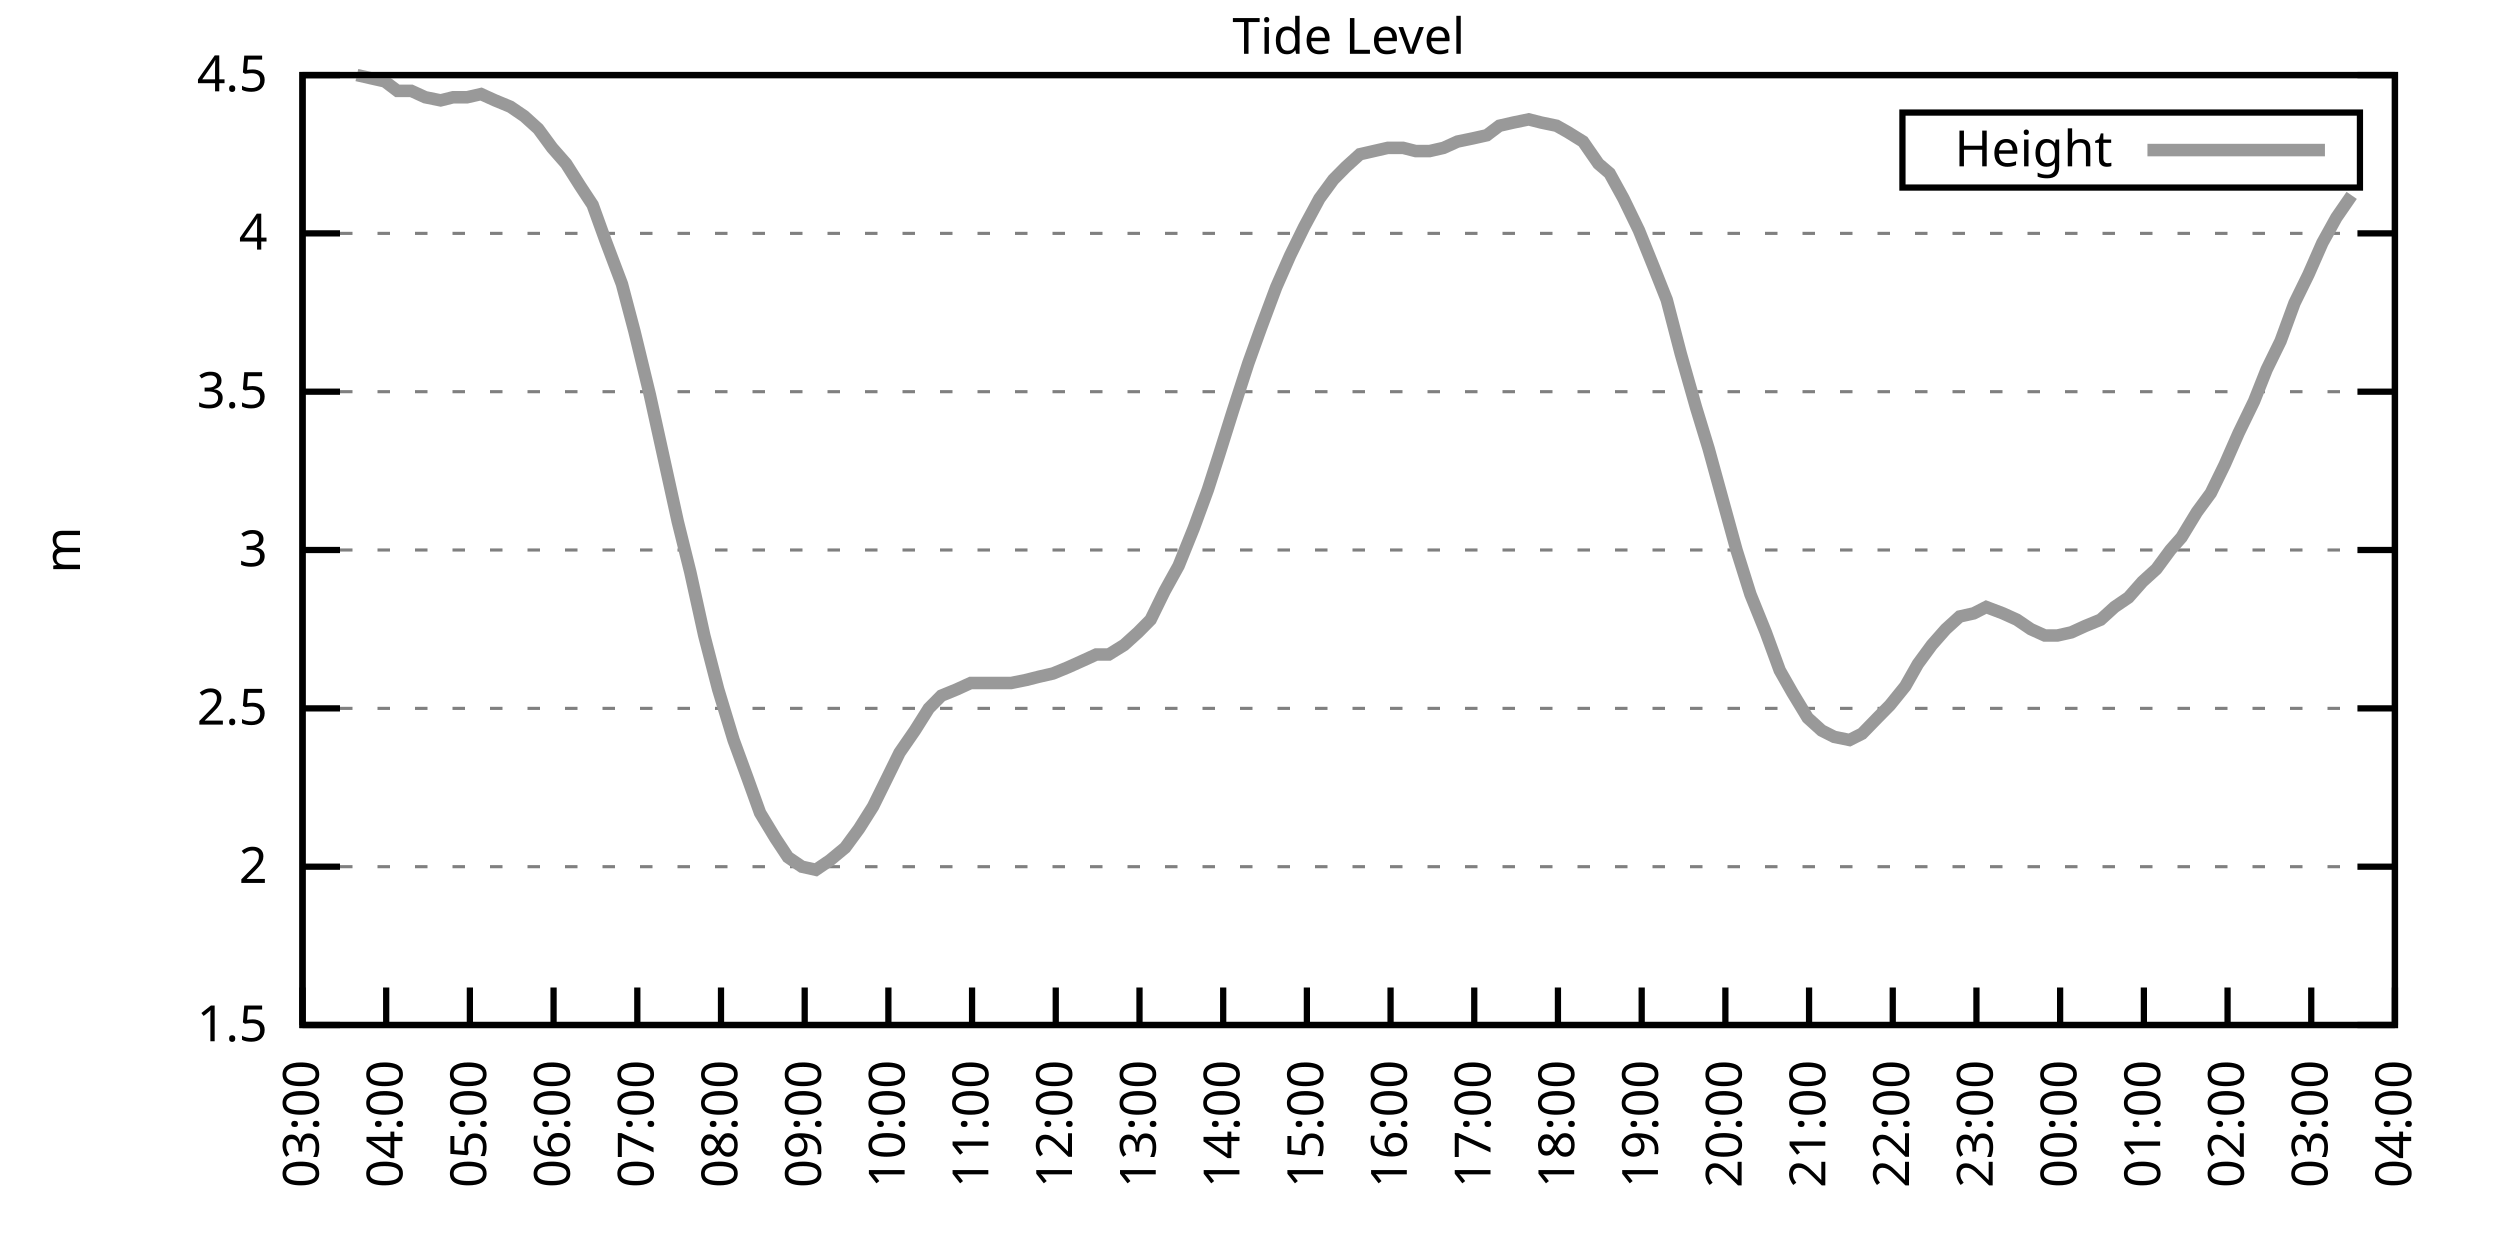
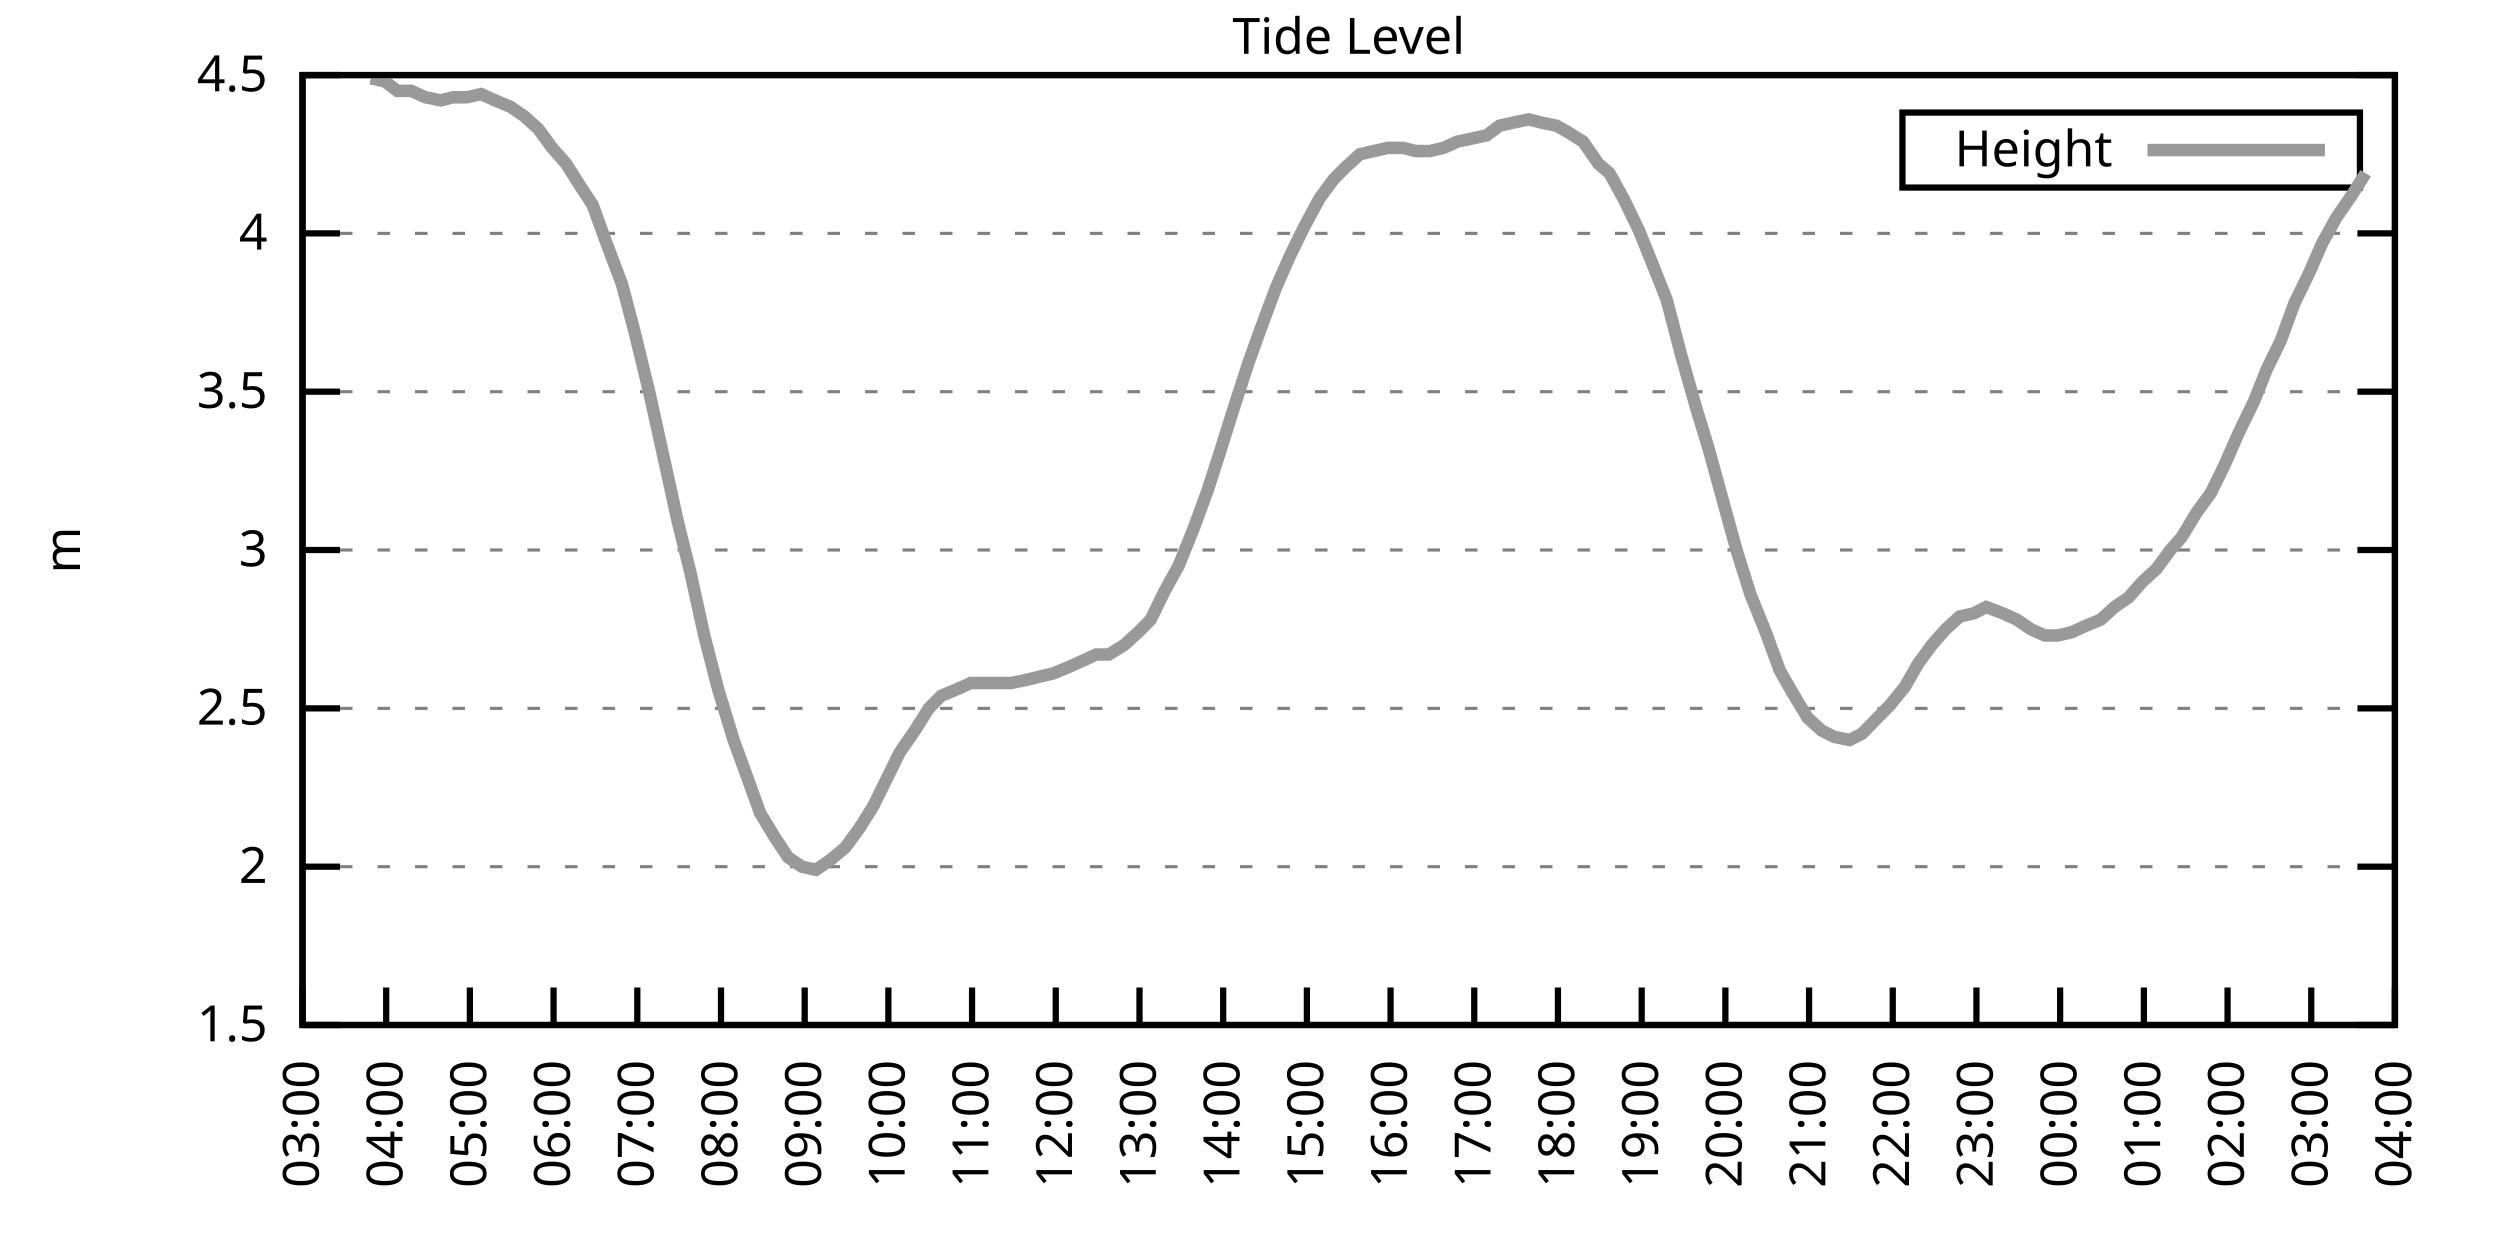
<svg xmlns="http://www.w3.org/2000/svg" xmlns:xlink="http://www.w3.org/1999/xlink" width="400" height="200" viewBox="0 0 400 200">
  <g id="gnuplot_canvas">
    <rect x="0" y="0" width="400" height="200" fill="none" />
    <defs>
      <circle id="gpDot" r="0.5" stroke-width="0.5" stroke="currentColor" />
      <path id="gpPt0" stroke-width="0.333" stroke="currentColor" d="M-1,0 h2 M0,-1 v2" />
      <path id="gpPt1" stroke-width="0.333" stroke="currentColor" d="M-1,-1 L1,1 M1,-1 L-1,1" />
      <path id="gpPt2" stroke-width="0.333" stroke="currentColor" d="M-1,0 L1,0 M0,-1 L0,1 M-1,-1 L1,1 M-1,1 L1,-1" />
      <rect id="gpPt3" stroke-width="0.333" stroke="currentColor" x="-1" y="-1" width="2" height="2" />
      <rect id="gpPt4" stroke-width="0.333" stroke="currentColor" fill="currentColor" x="-1" y="-1" width="2" height="2" />
      <circle id="gpPt5" stroke-width="0.333" stroke="currentColor" cx="0" cy="0" r="1" />
      <use xlink:href="#gpPt5" id="gpPt6" fill="currentColor" stroke="none" />
      <path id="gpPt7" stroke-width="0.333" stroke="currentColor" d="M0,-1.33 L-1.33,0.67 L1.33,0.67 z" />
      <use xlink:href="#gpPt7" id="gpPt8" fill="currentColor" stroke="none" />
      <use xlink:href="#gpPt7" id="gpPt9" stroke="currentColor" transform="rotate(180)" />
      <use xlink:href="#gpPt9" id="gpPt10" fill="currentColor" stroke="none" />
      <use xlink:href="#gpPt3" id="gpPt11" stroke="currentColor" transform="rotate(45)" />
      <use xlink:href="#gpPt11" id="gpPt12" fill="currentColor" stroke="none" />
      <path id="gpPt13" stroke-width="0.333" stroke="currentColor" d="M0,1.330 L1.265,0.411 L0.782,-1.067 L-0.782,-1.076 L-1.265,0.411 z" />
      <use xlink:href="#gpPt13" id="gpPt14" fill="currentColor" stroke="none" />
      <filter id="textbox" filterUnits="objectBoundingBox" x="0" y="0" height="1" width="1">
        <feFlood flood-color="white" flood-opacity="1" result="bgnd" />
        <feComposite in="SourceGraphic" in2="bgnd" operator="atop" />
      </filter>
      <filter id="greybox" filterUnits="objectBoundingBox" x="0" y="0" height="1" width="1">
        <feFlood flood-color="lightgrey" flood-opacity="1" result="grey" />
        <feComposite in="SourceGraphic" in2="grey" operator="atop" />
      </filter>
    </defs>
    <g fill="none" color="white" stroke="currentColor" stroke-width="1.00" stroke-linecap="butt" stroke-linejoin="miter">
</g>
    <g fill="none" color="black" stroke="currentColor" stroke-width="1.00" stroke-linecap="butt" stroke-linejoin="miter">
      <g stroke="none" shape-rendering="crispEdges">
        <polygon fill="rgb(255, 255, 255)" points="48.40,164.00 383.18,164.00 383.18,12.02 48.40,12.02 " />
      </g>
    </g>
    <g fill="none" color="black" stroke="currentColor" stroke-width="1.00" stroke-linecap="butt" stroke-linejoin="miter">
</g>
    <g fill="none" color="black" stroke="black" stroke-width="0.50" stroke-linecap="butt" stroke-linejoin="miter">
</g>
    <g fill="none" color="gray" stroke="currentColor" stroke-width="0.50" stroke-linecap="butt" stroke-linejoin="miter">
      <path stroke="gray" stroke-dasharray="2,4" class="gridline" d="M48.40,164.00 L383.19,164.00  " />
    </g>
    <g fill="none" color="gray" stroke="gray" stroke-width="1.00" stroke-linecap="butt" stroke-linejoin="miter">
</g>
    <g fill="none" color="black" stroke="currentColor" stroke-width="1.00" stroke-linecap="butt" stroke-linejoin="miter">
      <path stroke="black" d="M48.40,164.00 L54.40,164.00 M383.19,164.00 L377.19,164.00  " />
      <g transform="translate(42.80,166.60)" stroke="none" fill="black" font-family="Sans" font-size="8.00" text-anchor="end">
        <text>
          <tspan font-family="Sans"> 1.5</tspan>
        </text>
      </g>
    </g>
    <g fill="none" color="black" stroke="currentColor" stroke-width="1.00" stroke-linecap="butt" stroke-linejoin="miter">
</g>
    <g fill="none" color="black" stroke="black" stroke-width="0.50" stroke-linecap="butt" stroke-linejoin="miter">
</g>
    <g fill="none" color="gray" stroke="currentColor" stroke-width="0.50" stroke-linecap="butt" stroke-linejoin="miter">
      <path stroke="gray" stroke-dasharray="2,4" class="gridline" d="M48.40,138.67 L383.19,138.67  " />
    </g>
    <g fill="none" color="gray" stroke="gray" stroke-width="1.00" stroke-linecap="butt" stroke-linejoin="miter">
</g>
    <g fill="none" color="black" stroke="currentColor" stroke-width="1.00" stroke-linecap="butt" stroke-linejoin="miter">
      <path stroke="black" d="M48.40,138.67 L54.40,138.67 M383.19,138.67 L377.19,138.67  " />
      <g transform="translate(42.80,141.27)" stroke="none" fill="black" font-family="Sans" font-size="8.00" text-anchor="end">
        <text>
          <tspan font-family="Sans"> 2</tspan>
        </text>
      </g>
    </g>
    <g fill="none" color="black" stroke="currentColor" stroke-width="1.00" stroke-linecap="butt" stroke-linejoin="miter">
</g>
    <g fill="none" color="black" stroke="black" stroke-width="0.50" stroke-linecap="butt" stroke-linejoin="miter">
</g>
    <g fill="none" color="gray" stroke="currentColor" stroke-width="0.50" stroke-linecap="butt" stroke-linejoin="miter">
      <path stroke="gray" stroke-dasharray="2,4" class="gridline" d="M48.40,113.34 L383.19,113.34  " />
    </g>
    <g fill="none" color="gray" stroke="gray" stroke-width="1.00" stroke-linecap="butt" stroke-linejoin="miter">
</g>
    <g fill="none" color="black" stroke="currentColor" stroke-width="1.00" stroke-linecap="butt" stroke-linejoin="miter">
      <path stroke="black" d="M48.40,113.34 L54.40,113.34 M383.19,113.34 L377.19,113.34  " />
      <g transform="translate(42.80,115.94)" stroke="none" fill="black" font-family="Sans" font-size="8.00" text-anchor="end">
        <text>
          <tspan font-family="Sans"> 2.5</tspan>
        </text>
      </g>
    </g>
    <g fill="none" color="black" stroke="currentColor" stroke-width="1.00" stroke-linecap="butt" stroke-linejoin="miter">
</g>
    <g fill="none" color="black" stroke="black" stroke-width="0.50" stroke-linecap="butt" stroke-linejoin="miter">
</g>
    <g fill="none" color="gray" stroke="currentColor" stroke-width="0.50" stroke-linecap="butt" stroke-linejoin="miter">
      <path stroke="gray" stroke-dasharray="2,4" class="gridline" d="M48.40,88.00 L383.19,88.00  " />
    </g>
    <g fill="none" color="gray" stroke="gray" stroke-width="1.00" stroke-linecap="butt" stroke-linejoin="miter">
</g>
    <g fill="none" color="black" stroke="currentColor" stroke-width="1.00" stroke-linecap="butt" stroke-linejoin="miter">
      <path stroke="black" d="M48.40,88.00 L54.40,88.00 M383.19,88.00 L377.19,88.00  " />
      <g transform="translate(42.80,90.60)" stroke="none" fill="black" font-family="Sans" font-size="8.00" text-anchor="end">
        <text>
          <tspan font-family="Sans"> 3</tspan>
        </text>
      </g>
    </g>
    <g fill="none" color="black" stroke="currentColor" stroke-width="1.00" stroke-linecap="butt" stroke-linejoin="miter">
</g>
    <g fill="none" color="black" stroke="black" stroke-width="0.50" stroke-linecap="butt" stroke-linejoin="miter">
</g>
    <g fill="none" color="gray" stroke="currentColor" stroke-width="0.50" stroke-linecap="butt" stroke-linejoin="miter">
      <path stroke="gray" stroke-dasharray="2,4" class="gridline" d="M48.40,62.67 L383.19,62.67  " />
    </g>
    <g fill="none" color="gray" stroke="gray" stroke-width="1.00" stroke-linecap="butt" stroke-linejoin="miter">
</g>
    <g fill="none" color="black" stroke="currentColor" stroke-width="1.00" stroke-linecap="butt" stroke-linejoin="miter">
      <path stroke="black" d="M48.40,62.67 L54.40,62.67 M383.19,62.67 L377.19,62.67  " />
      <g transform="translate(42.80,65.27)" stroke="none" fill="black" font-family="Sans" font-size="8.00" text-anchor="end">
        <text>
          <tspan font-family="Sans"> 3.5</tspan>
        </text>
      </g>
    </g>
    <g fill="none" color="black" stroke="currentColor" stroke-width="1.00" stroke-linecap="butt" stroke-linejoin="miter">
</g>
    <g fill="none" color="black" stroke="black" stroke-width="0.50" stroke-linecap="butt" stroke-linejoin="miter">
</g>
    <g fill="none" color="gray" stroke="currentColor" stroke-width="0.50" stroke-linecap="butt" stroke-linejoin="miter">
      <path stroke="gray" stroke-dasharray="2,4" class="gridline" d="M48.40,37.34 L383.19,37.34  " />
    </g>
    <g fill="none" color="gray" stroke="gray" stroke-width="1.00" stroke-linecap="butt" stroke-linejoin="miter">
</g>
    <g fill="none" color="black" stroke="currentColor" stroke-width="1.00" stroke-linecap="butt" stroke-linejoin="miter">
      <path stroke="black" d="M48.40,37.34 L54.40,37.34 M383.19,37.34 L377.19,37.34  " />
      <g transform="translate(42.80,39.94)" stroke="none" fill="black" font-family="Sans" font-size="8.00" text-anchor="end">
        <text>
          <tspan font-family="Sans"> 4</tspan>
        </text>
      </g>
    </g>
    <g fill="none" color="black" stroke="currentColor" stroke-width="1.00" stroke-linecap="butt" stroke-linejoin="miter">
</g>
    <g fill="none" color="black" stroke="black" stroke-width="0.50" stroke-linecap="butt" stroke-linejoin="miter">
</g>
    <g fill="none" color="gray" stroke="currentColor" stroke-width="0.50" stroke-linecap="butt" stroke-linejoin="miter">
      <path stroke="gray" stroke-dasharray="2,4" class="gridline" d="M48.40,12.01 L383.19,12.01  " />
    </g>
    <g fill="none" color="gray" stroke="gray" stroke-width="1.00" stroke-linecap="butt" stroke-linejoin="miter">
</g>
    <g fill="none" color="black" stroke="currentColor" stroke-width="1.00" stroke-linecap="butt" stroke-linejoin="miter">
      <path stroke="black" d="M48.40,12.01 L54.40,12.01 M383.19,12.01 L377.19,12.01  " />
      <g transform="translate(42.80,14.61)" stroke="none" fill="black" font-family="Sans" font-size="8.00" text-anchor="end">
        <text>
          <tspan font-family="Sans"> 4.5</tspan>
        </text>
      </g>
    </g>
    <g fill="none" color="black" stroke="currentColor" stroke-width="1.00" stroke-linecap="butt" stroke-linejoin="miter">
      <path stroke="black" d="M48.40,164.00 L48.40,158.00  " />
      <g transform="translate(51.00,169.60) rotate(270.00)" stroke="none" fill="black" font-family="Sans" font-size="8.00" text-anchor="end">
        <text>
          <tspan font-family="Sans">03:00</tspan>
        </text>
      </g>
    </g>
    <g fill="none" color="black" stroke="currentColor" stroke-width="1.00" stroke-linecap="butt" stroke-linejoin="miter">
      <path stroke="black" d="M61.79,164.00 L61.79,158.00  " />
      <g transform="translate(64.39,169.60) rotate(270.00)" stroke="none" fill="black" font-family="Sans" font-size="8.00" text-anchor="end">
        <text>
          <tspan font-family="Sans">04:00</tspan>
        </text>
      </g>
    </g>
    <g fill="none" color="black" stroke="currentColor" stroke-width="1.00" stroke-linecap="butt" stroke-linejoin="miter">
      <path stroke="black" d="M75.18,164.00 L75.18,158.00  " />
      <g transform="translate(77.78,169.60) rotate(270.00)" stroke="none" fill="black" font-family="Sans" font-size="8.00" text-anchor="end">
        <text>
          <tspan font-family="Sans">05:00</tspan>
        </text>
      </g>
    </g>
    <g fill="none" color="black" stroke="currentColor" stroke-width="1.00" stroke-linecap="butt" stroke-linejoin="miter">
      <path stroke="black" d="M88.57,164.00 L88.57,158.00  " />
      <g transform="translate(91.17,169.60) rotate(270.00)" stroke="none" fill="black" font-family="Sans" font-size="8.00" text-anchor="end">
        <text>
          <tspan font-family="Sans">06:00</tspan>
        </text>
      </g>
    </g>
    <g fill="none" color="black" stroke="currentColor" stroke-width="1.00" stroke-linecap="butt" stroke-linejoin="miter">
      <path stroke="black" d="M101.97,164.00 L101.97,158.00  " />
      <g transform="translate(104.57,169.60) rotate(270.00)" stroke="none" fill="black" font-family="Sans" font-size="8.00" text-anchor="end">
        <text>
          <tspan font-family="Sans">07:00</tspan>
        </text>
      </g>
    </g>
    <g fill="none" color="black" stroke="currentColor" stroke-width="1.00" stroke-linecap="butt" stroke-linejoin="miter">
      <path stroke="black" d="M115.36,164.00 L115.36,158.00  " />
      <g transform="translate(117.96,169.60) rotate(270.00)" stroke="none" fill="black" font-family="Sans" font-size="8.00" text-anchor="end">
        <text>
          <tspan font-family="Sans">08:00</tspan>
        </text>
      </g>
    </g>
    <g fill="none" color="black" stroke="currentColor" stroke-width="1.00" stroke-linecap="butt" stroke-linejoin="miter">
      <path stroke="black" d="M128.75,164.00 L128.75,158.00  " />
      <g transform="translate(131.35,169.60) rotate(270.00)" stroke="none" fill="black" font-family="Sans" font-size="8.00" text-anchor="end">
        <text>
          <tspan font-family="Sans">09:00</tspan>
        </text>
      </g>
    </g>
    <g fill="none" color="black" stroke="currentColor" stroke-width="1.00" stroke-linecap="butt" stroke-linejoin="miter">
      <path stroke="black" d="M142.14,164.00 L142.14,158.00  " />
      <g transform="translate(144.74,169.60) rotate(270.00)" stroke="none" fill="black" font-family="Sans" font-size="8.00" text-anchor="end">
        <text>
          <tspan font-family="Sans">10:00</tspan>
        </text>
      </g>
    </g>
    <g fill="none" color="black" stroke="currentColor" stroke-width="1.00" stroke-linecap="butt" stroke-linejoin="miter">
      <path stroke="black" d="M155.53,164.00 L155.53,158.00  " />
      <g transform="translate(158.13,169.60) rotate(270.00)" stroke="none" fill="black" font-family="Sans" font-size="8.00" text-anchor="end">
        <text>
          <tspan font-family="Sans">11:00</tspan>
        </text>
      </g>
    </g>
    <g fill="none" color="black" stroke="currentColor" stroke-width="1.00" stroke-linecap="butt" stroke-linejoin="miter">
      <path stroke="black" d="M168.92,164.00 L168.92,158.00  " />
      <g transform="translate(171.52,169.60) rotate(270.00)" stroke="none" fill="black" font-family="Sans" font-size="8.00" text-anchor="end">
        <text>
          <tspan font-family="Sans">12:00</tspan>
        </text>
      </g>
    </g>
    <g fill="none" color="black" stroke="currentColor" stroke-width="1.00" stroke-linecap="butt" stroke-linejoin="miter">
      <path stroke="black" d="M182.32,164.00 L182.32,158.00  " />
      <g transform="translate(184.92,169.60) rotate(270.00)" stroke="none" fill="black" font-family="Sans" font-size="8.00" text-anchor="end">
        <text>
          <tspan font-family="Sans">13:00</tspan>
        </text>
      </g>
    </g>
    <g fill="none" color="black" stroke="currentColor" stroke-width="1.00" stroke-linecap="butt" stroke-linejoin="miter">
      <path stroke="black" d="M195.71,164.00 L195.71,158.00  " />
      <g transform="translate(198.31,169.60) rotate(270.00)" stroke="none" fill="black" font-family="Sans" font-size="8.00" text-anchor="end">
        <text>
          <tspan font-family="Sans">14:00</tspan>
        </text>
      </g>
    </g>
    <g fill="none" color="black" stroke="currentColor" stroke-width="1.00" stroke-linecap="butt" stroke-linejoin="miter">
      <path stroke="black" d="M209.10,164.00 L209.10,158.00  " />
      <g transform="translate(211.70,169.60) rotate(270.00)" stroke="none" fill="black" font-family="Sans" font-size="8.00" text-anchor="end">
        <text>
          <tspan font-family="Sans">15:00</tspan>
        </text>
      </g>
    </g>
    <g fill="none" color="black" stroke="currentColor" stroke-width="1.00" stroke-linecap="butt" stroke-linejoin="miter">
      <path stroke="black" d="M222.49,164.00 L222.49,158.00  " />
      <g transform="translate(225.09,169.60) rotate(270.00)" stroke="none" fill="black" font-family="Sans" font-size="8.00" text-anchor="end">
        <text>
          <tspan font-family="Sans">16:00</tspan>
        </text>
      </g>
    </g>
    <g fill="none" color="black" stroke="currentColor" stroke-width="1.00" stroke-linecap="butt" stroke-linejoin="miter">
      <path stroke="black" d="M235.88,164.00 L235.88,158.00  " />
      <g transform="translate(238.48,169.60) rotate(270.00)" stroke="none" fill="black" font-family="Sans" font-size="8.00" text-anchor="end">
        <text>
          <tspan font-family="Sans">17:00</tspan>
        </text>
      </g>
    </g>
    <g fill="none" color="black" stroke="currentColor" stroke-width="1.00" stroke-linecap="butt" stroke-linejoin="miter">
      <path stroke="black" d="M249.27,164.00 L249.27,158.00  " />
      <g transform="translate(251.87,169.60) rotate(270.00)" stroke="none" fill="black" font-family="Sans" font-size="8.00" text-anchor="end">
        <text>
          <tspan font-family="Sans">18:00</tspan>
        </text>
      </g>
    </g>
    <g fill="none" color="black" stroke="currentColor" stroke-width="1.00" stroke-linecap="butt" stroke-linejoin="miter">
      <path stroke="black" d="M262.67,164.00 L262.67,158.00  " />
      <g transform="translate(265.27,169.60) rotate(270.00)" stroke="none" fill="black" font-family="Sans" font-size="8.00" text-anchor="end">
        <text>
          <tspan font-family="Sans">19:00</tspan>
        </text>
      </g>
    </g>
    <g fill="none" color="black" stroke="currentColor" stroke-width="1.00" stroke-linecap="butt" stroke-linejoin="miter">
      <path stroke="black" d="M276.06,164.00 L276.06,158.00  " />
      <g transform="translate(278.66,169.60) rotate(270.00)" stroke="none" fill="black" font-family="Sans" font-size="8.00" text-anchor="end">
        <text>
          <tspan font-family="Sans">20:00</tspan>
        </text>
      </g>
    </g>
    <g fill="none" color="black" stroke="currentColor" stroke-width="1.00" stroke-linecap="butt" stroke-linejoin="miter">
      <path stroke="black" d="M289.45,164.00 L289.45,158.00  " />
      <g transform="translate(292.05,169.60) rotate(270.00)" stroke="none" fill="black" font-family="Sans" font-size="8.00" text-anchor="end">
        <text>
          <tspan font-family="Sans">21:00</tspan>
        </text>
      </g>
    </g>
    <g fill="none" color="black" stroke="currentColor" stroke-width="1.00" stroke-linecap="butt" stroke-linejoin="miter">
      <path stroke="black" d="M302.84,164.00 L302.84,158.00  " />
      <g transform="translate(305.44,169.60) rotate(270.00)" stroke="none" fill="black" font-family="Sans" font-size="8.00" text-anchor="end">
        <text>
          <tspan font-family="Sans">22:00</tspan>
        </text>
      </g>
    </g>
    <g fill="none" color="black" stroke="currentColor" stroke-width="1.00" stroke-linecap="butt" stroke-linejoin="miter">
      <path stroke="black" d="M316.23,164.00 L316.23,158.00  " />
      <g transform="translate(318.83,169.60) rotate(270.00)" stroke="none" fill="black" font-family="Sans" font-size="8.00" text-anchor="end">
        <text>
          <tspan font-family="Sans">23:00</tspan>
        </text>
      </g>
    </g>
    <g fill="none" color="black" stroke="currentColor" stroke-width="1.00" stroke-linecap="butt" stroke-linejoin="miter">
      <path stroke="black" d="M329.62,164.00 L329.62,158.00  " />
      <g transform="translate(332.22,169.60) rotate(270.00)" stroke="none" fill="black" font-family="Sans" font-size="8.00" text-anchor="end">
        <text>
          <tspan font-family="Sans">00:00</tspan>
        </text>
      </g>
    </g>
    <g fill="none" color="black" stroke="currentColor" stroke-width="1.00" stroke-linecap="butt" stroke-linejoin="miter">
      <path stroke="black" d="M343.02,164.00 L343.02,158.00  " />
      <g transform="translate(345.62,169.60) rotate(270.00)" stroke="none" fill="black" font-family="Sans" font-size="8.00" text-anchor="end">
        <text>
          <tspan font-family="Sans">01:00</tspan>
        </text>
      </g>
    </g>
    <g fill="none" color="black" stroke="currentColor" stroke-width="1.00" stroke-linecap="butt" stroke-linejoin="miter">
      <path stroke="black" d="M356.41,164.00 L356.41,158.00  " />
      <g transform="translate(359.01,169.60) rotate(270.00)" stroke="none" fill="black" font-family="Sans" font-size="8.00" text-anchor="end">
        <text>
          <tspan font-family="Sans">02:00</tspan>
        </text>
      </g>
    </g>
    <g fill="none" color="black" stroke="currentColor" stroke-width="1.00" stroke-linecap="butt" stroke-linejoin="miter">
      <path stroke="black" d="M369.80,164.00 L369.80,158.00  " />
      <g transform="translate(372.40,169.60) rotate(270.00)" stroke="none" fill="black" font-family="Sans" font-size="8.00" text-anchor="end">
        <text>
          <tspan font-family="Sans">03:00</tspan>
        </text>
      </g>
    </g>
    <g fill="none" color="black" stroke="currentColor" stroke-width="1.00" stroke-linecap="butt" stroke-linejoin="miter">
      <path stroke="black" d="M383.19,164.00 L383.19,158.00  " />
      <g transform="translate(385.79,169.60) rotate(270.00)" stroke="none" fill="black" font-family="Sans" font-size="8.00" text-anchor="end">
        <text>
          <tspan font-family="Sans">04:00</tspan>
        </text>
      </g>
    </g>
    <g fill="none" color="black" stroke="currentColor" stroke-width="1.00" stroke-linecap="butt" stroke-linejoin="miter">
</g>
    <g fill="none" color="black" stroke="currentColor" stroke-width="1.00" stroke-linecap="butt" stroke-linejoin="miter">
      <path stroke="black" d="M48.40,12.01 L48.40,164.00 L383.19,164.00 L383.19,12.01 L48.40,12.01 Z  " />
    </g>
    <g fill="none" color="black" stroke="currentColor" stroke-width="1.00" stroke-linecap="butt" stroke-linejoin="miter">
</g>
    <g fill="none" color="black" stroke="currentColor" stroke-width="1.00" stroke-linecap="butt" stroke-linejoin="miter">
      <path stroke="black" d="M304.39,30.01 L304.39,18.01 L377.59,18.01 L377.59,30.01 L304.39,30.01 Z  " />
    </g>
    <g id="Tide_level_plot_1">
      <g fill="none" color="white" stroke="black" stroke-width="2.00" stroke-linecap="butt" stroke-linejoin="miter">
</g>
      <g fill="none" color="black" stroke="currentColor" stroke-width="2.00" stroke-linecap="butt" stroke-linejoin="miter">
        <g transform="translate(337.99,26.61)" stroke="none" fill="black" font-family="Sans" font-size="8.00" text-anchor="end">
          <text>
            <tspan font-family="Sans">Height</tspan>
          </text>
        </g>
      </g>
      <g fill="none" color="black" stroke="currentColor" stroke-width="2.00" stroke-linecap="butt" stroke-linejoin="miter">
-         <path stroke="rgb(153, 153, 153)" d="M343.59,24.01 L371.99,24.01 M57.10,12.01 L59.34,12.52 L61.57,13.02 L63.58,14.54 L65.81,14.54 L68.04,15.56   L70.50,16.06 L72.50,15.56 L74.74,15.56 L76.97,15.05 L79.20,16.06 L81.66,17.08 L83.89,18.60 L86.12,20.62   L88.35,23.66 L90.58,26.20 L92.82,29.74 L94.82,32.78 L96.83,38.35 L99.51,45.45 L101.52,53.05 L103.98,63.18   L106.21,73.31 L108.44,83.45 L110.45,91.55 L112.68,101.68 L114.91,110.30 L117.37,118.40 L119.60,124.48 L121.61,130.06   L124.06,134.11 L126.07,137.15 L128.30,138.67 L130.54,139.17 L132.77,137.66 L135.22,135.63 L137.45,132.59 L139.69,129.04   L141.69,124.99 L143.93,120.43 L146.38,116.88 L148.61,113.34 L150.62,111.31 L153.08,110.30 L155.31,109.28 L157.10,109.28   L159.55,109.28 L161.78,109.28 L164.24,108.78 L166.25,108.27 L168.48,107.76 L170.93,106.75 L173.17,105.74 L175.40,104.72   L177.41,104.72 L179.86,103.20 L182.09,101.18 L184.10,99.15 L186.33,94.59 L188.57,90.54 L191.02,84.46 L193.25,78.38   L195.04,72.81 L197.27,65.71 L199.73,58.11 L201.73,52.54 L204.19,45.95 L206.42,40.89 L208.65,36.33 L211.11,31.77   L213.34,28.73 L215.35,26.70 L217.58,24.68 L219.81,24.17 L222.04,23.66 L224.50,23.66 L226.51,24.17 L228.74,24.17   L230.97,23.66 L233.20,22.65 L235.66,22.14 L237.89,21.64 L239.90,20.12 L242.13,19.61 L244.59,19.10 L246.60,19.61   L249.05,20.12 L250.84,21.13 L253.29,22.65 L255.75,26.20 L257.53,27.72 L259.76,31.77 L262.22,36.84 L264.67,42.91   L266.68,47.98 L268.92,56.59 L271.37,65.21 L273.38,71.79 L275.61,79.90 L277.84,88.00 L280.07,95.10 L282.53,101.18   L284.76,107.26 L286.77,110.80 L289.23,114.86 L291.46,116.88 L293.47,117.90 L295.92,118.40 L297.93,117.39 L300.39,114.86   L302.39,112.83 L304.85,109.79 L306.86,106.24 L309.09,103.20 L311.32,100.67 L313.55,98.64 L315.79,98.14 L317.79,97.12   L320.47,98.14 L322.70,99.15 L324.94,100.67 L327.17,101.68 L329.18,101.68 L331.41,101.18 L333.64,100.16 L336.10,99.15   L338.33,97.12 L340.56,95.60 L342.79,93.07 L345.02,91.04 L347.26,88.00 L349.04,85.98 L351.50,81.93 L353.73,78.89   L355.96,74.33 L358.19,69.26 L360.65,64.19 L362.66,59.13 L364.89,54.57 L367.12,48.49 L369.35,43.93 L371.58,38.86   L373.82,34.81 L376.27,31.26  " />
+         <path stroke="rgb(153, 153, 153)" d="M343.59,24.01 L371.99,24.01 M59.34,12.52 L61.57,13.02 L63.58,14.54 L65.81,14.54 L68.04,15.56 L70.50,16.06   L72.50,15.56 L74.74,15.56 L76.97,15.05 L79.20,16.06 L81.66,17.08 L83.89,18.60 L86.12,20.62 L88.35,23.66   L90.58,26.20 L92.82,29.74 L94.82,32.78 L96.83,38.35 L99.51,45.45 L101.52,53.05 L103.98,63.18 L106.21,73.31   L108.44,83.45 L110.45,91.55 L112.68,101.68 L114.91,110.30 L117.37,118.40 L119.60,124.48 L121.61,130.06 L124.06,134.11   L126.07,137.15 L128.30,138.67 L130.54,139.17 L132.77,137.66 L135.22,135.63 L137.45,132.59 L139.69,129.04 L141.69,124.99   L143.93,120.43 L146.38,116.88 L148.61,113.34 L150.62,111.31 L153.08,110.30 L155.31,109.28 L157.10,109.28 L159.55,109.28   L161.78,109.28 L164.24,108.78 L166.25,108.27 L168.48,107.76 L170.93,106.75 L173.17,105.74 L175.40,104.72 L177.41,104.72   L179.86,103.20 L182.09,101.18 L184.10,99.15 L186.33,94.59 L188.57,90.54 L191.02,84.46 L193.25,78.38 L195.04,72.81   L197.27,65.71 L199.73,58.11 L201.73,52.54 L204.19,45.95 L206.42,40.89 L208.65,36.33 L211.11,31.77 L213.34,28.73   L215.35,26.70 L217.58,24.68 L219.81,24.17 L222.04,23.66 L224.50,23.66 L226.51,24.17 L228.74,24.17 L230.97,23.66   L233.20,22.65 L235.66,22.14 L237.89,21.64 L239.90,20.12 L242.13,19.61 L244.59,19.10 L246.60,19.61 L249.05,20.12   L250.84,21.13 L253.29,22.65 L255.75,26.20 L257.53,27.72 L259.76,31.77 L262.22,36.84 L264.67,42.91 L266.68,47.98   L268.92,56.59 L271.37,65.21 L273.38,71.79 L275.61,79.90 L277.84,88.00 L280.07,95.10 L282.53,101.18 L284.76,107.26   L286.77,110.80 L289.23,114.86 L291.46,116.88 L293.47,117.90 L295.92,118.40 L297.93,117.39 L300.39,114.86 L302.39,112.83   L304.85,109.79 L306.86,106.24 L309.09,103.20 L311.32,100.67 L313.55,98.64 L315.79,98.14 L317.79,97.12 L320.47,98.14   L322.70,99.15 L324.94,100.67 L327.17,101.68 L329.18,101.68 L331.41,101.18 L333.64,100.16 L336.10,99.15 L338.33,97.12   L340.56,95.60 L342.79,93.07 L345.02,91.04 L347.26,88.00 L349.04,85.98 L351.50,81.93 L353.73,78.89 L355.96,74.33   L358.19,69.26 L360.65,64.19 L362.66,59.13 L364.89,54.57 L367.12,48.49 L369.35,43.93 L371.58,38.86 L373.82,34.81   L376.27,31.26 L378.50,27.72  " />
      </g>
    </g>
    <g fill="none" color="black" stroke="currentColor" stroke-width="2.00" stroke-linecap="butt" stroke-linejoin="miter">
</g>
    <g fill="none" color="black" stroke="black" stroke-width="1.00" stroke-linecap="butt" stroke-linejoin="miter">
</g>
    <g fill="none" color="black" stroke="currentColor" stroke-width="1.00" stroke-linecap="butt" stroke-linejoin="miter">
      <path stroke="black" d="M48.40,12.01 L48.40,164.00 L383.19,164.00 L383.19,12.01 L48.40,12.01 Z  " />
      <g transform="translate(12.80,88.01) rotate(270.00)" stroke="none" fill="black" font-family="Sans" font-size="8.00" text-anchor="middle">
        <text>
          <tspan font-family="Sans">m</tspan>
        </text>
      </g>
    </g>
    <g fill="none" color="black" stroke="currentColor" stroke-width="1.00" stroke-linecap="butt" stroke-linejoin="miter">
</g>
    <g fill="none" color="black" stroke="currentColor" stroke-width="1.00" stroke-linecap="butt" stroke-linejoin="miter">
      <g transform="translate(215.79,8.61)" stroke="none" fill="black" font-family="Sans" font-size="8.00" text-anchor="middle">
        <text>
          <tspan font-family="Sans">Tide Level</tspan>
        </text>
      </g>
    </g>
    <g fill="none" color="black" stroke="currentColor" stroke-width="1.00" stroke-linecap="butt" stroke-linejoin="miter">
</g>
  </g>
</svg>
